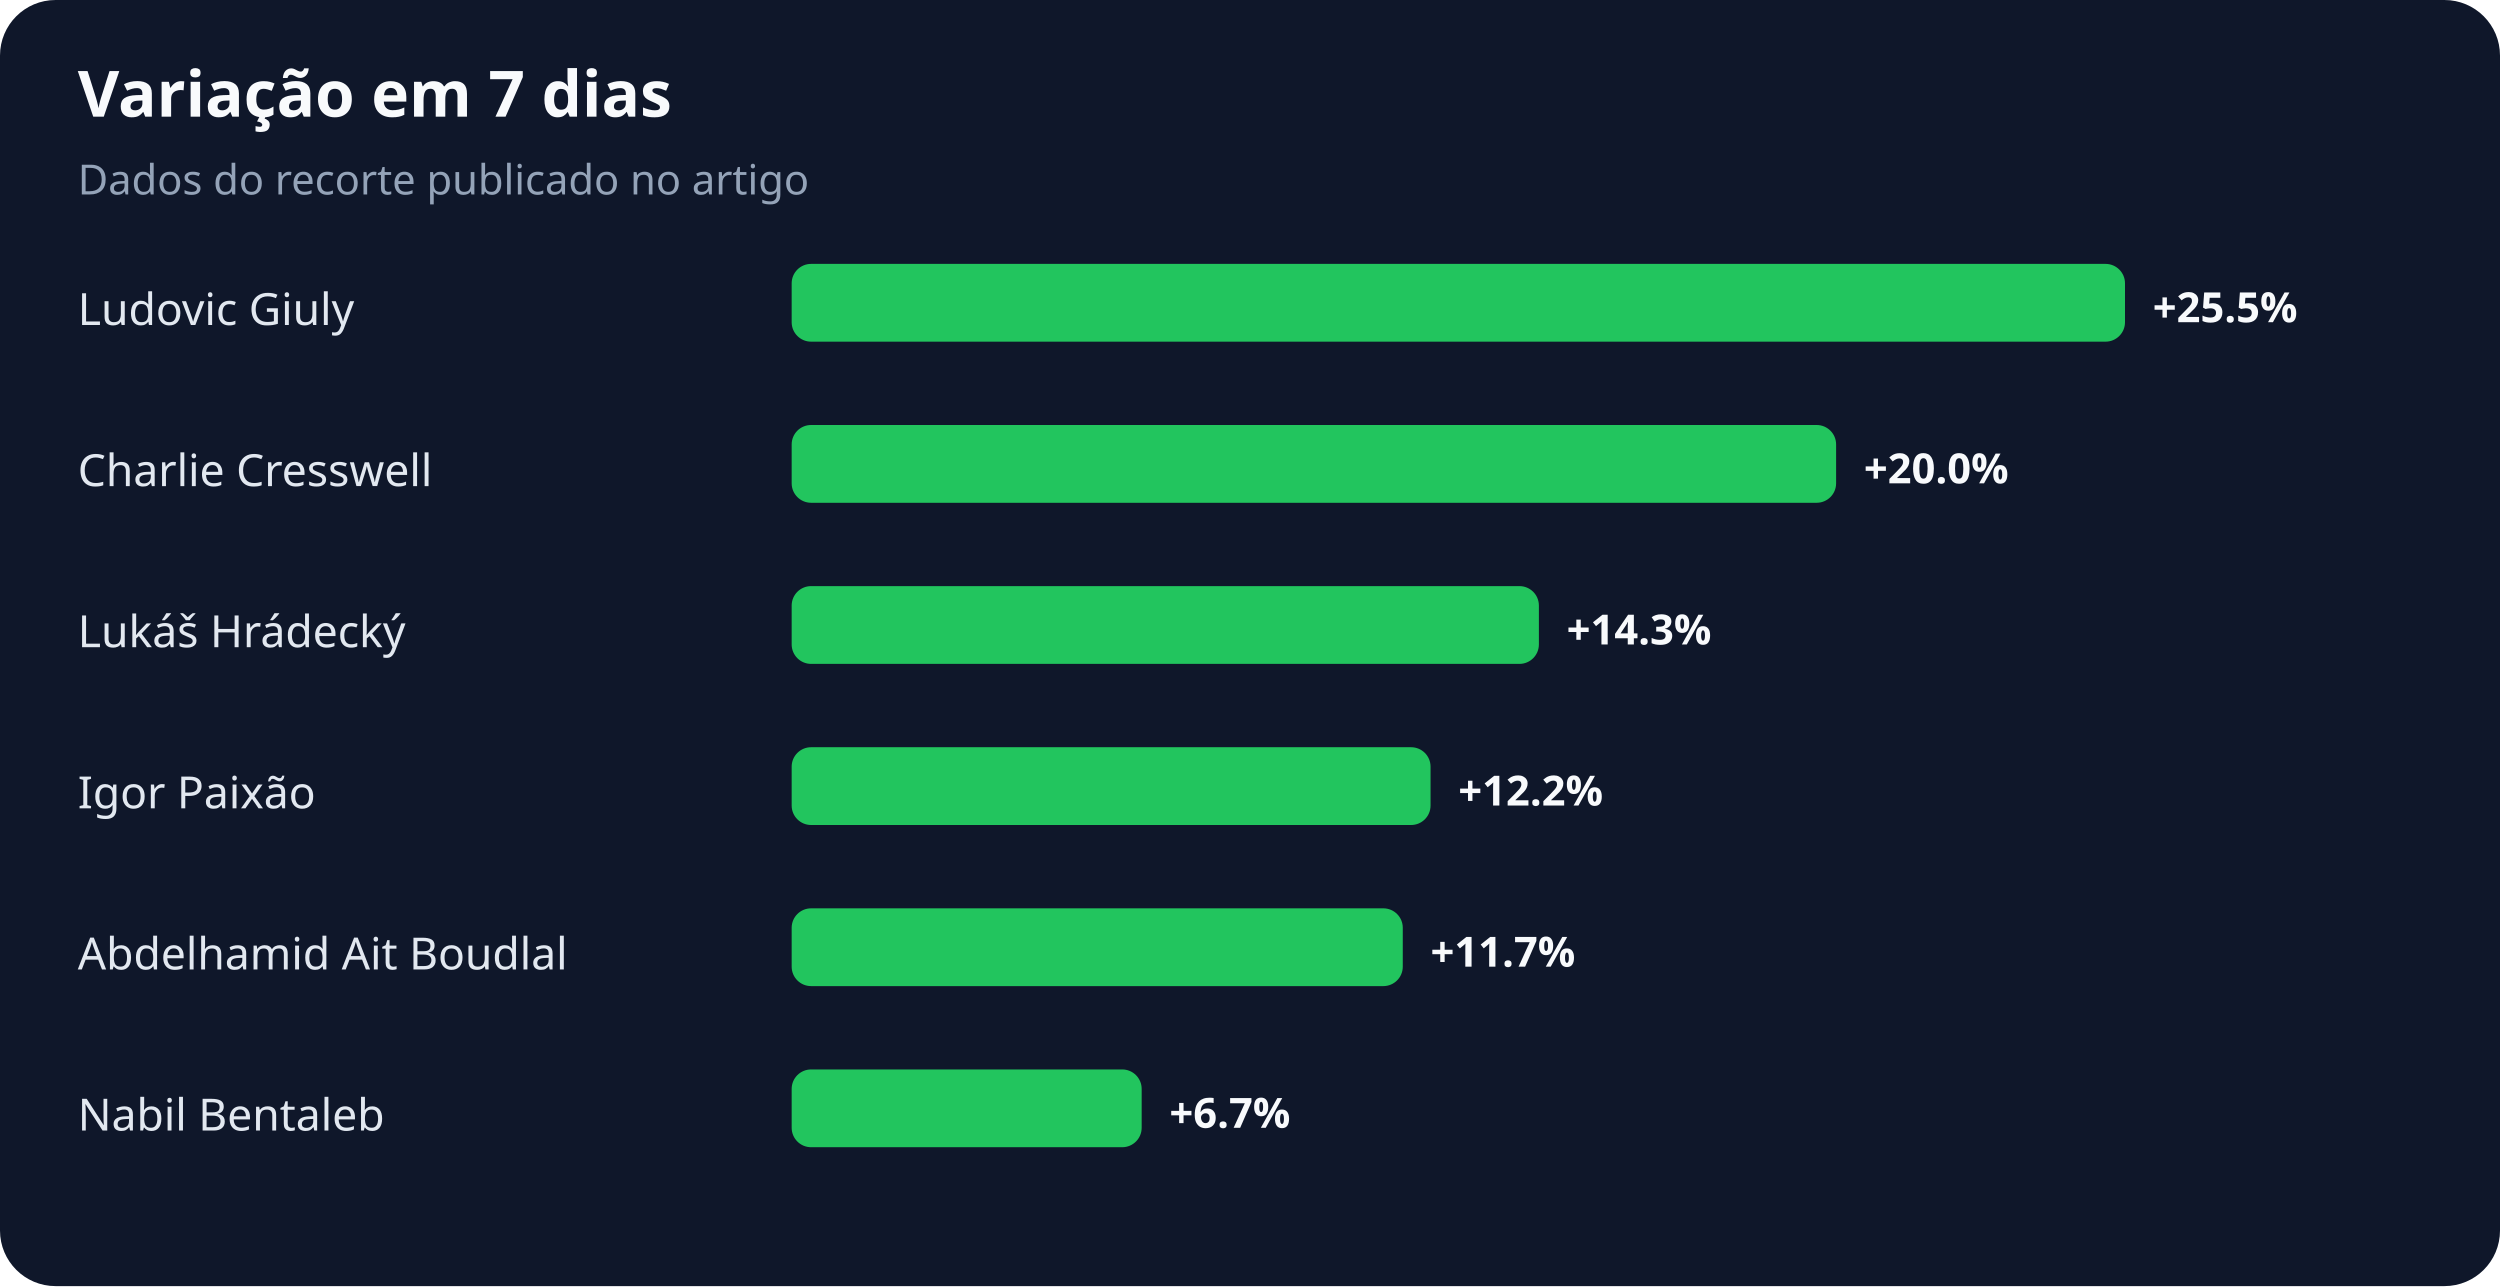
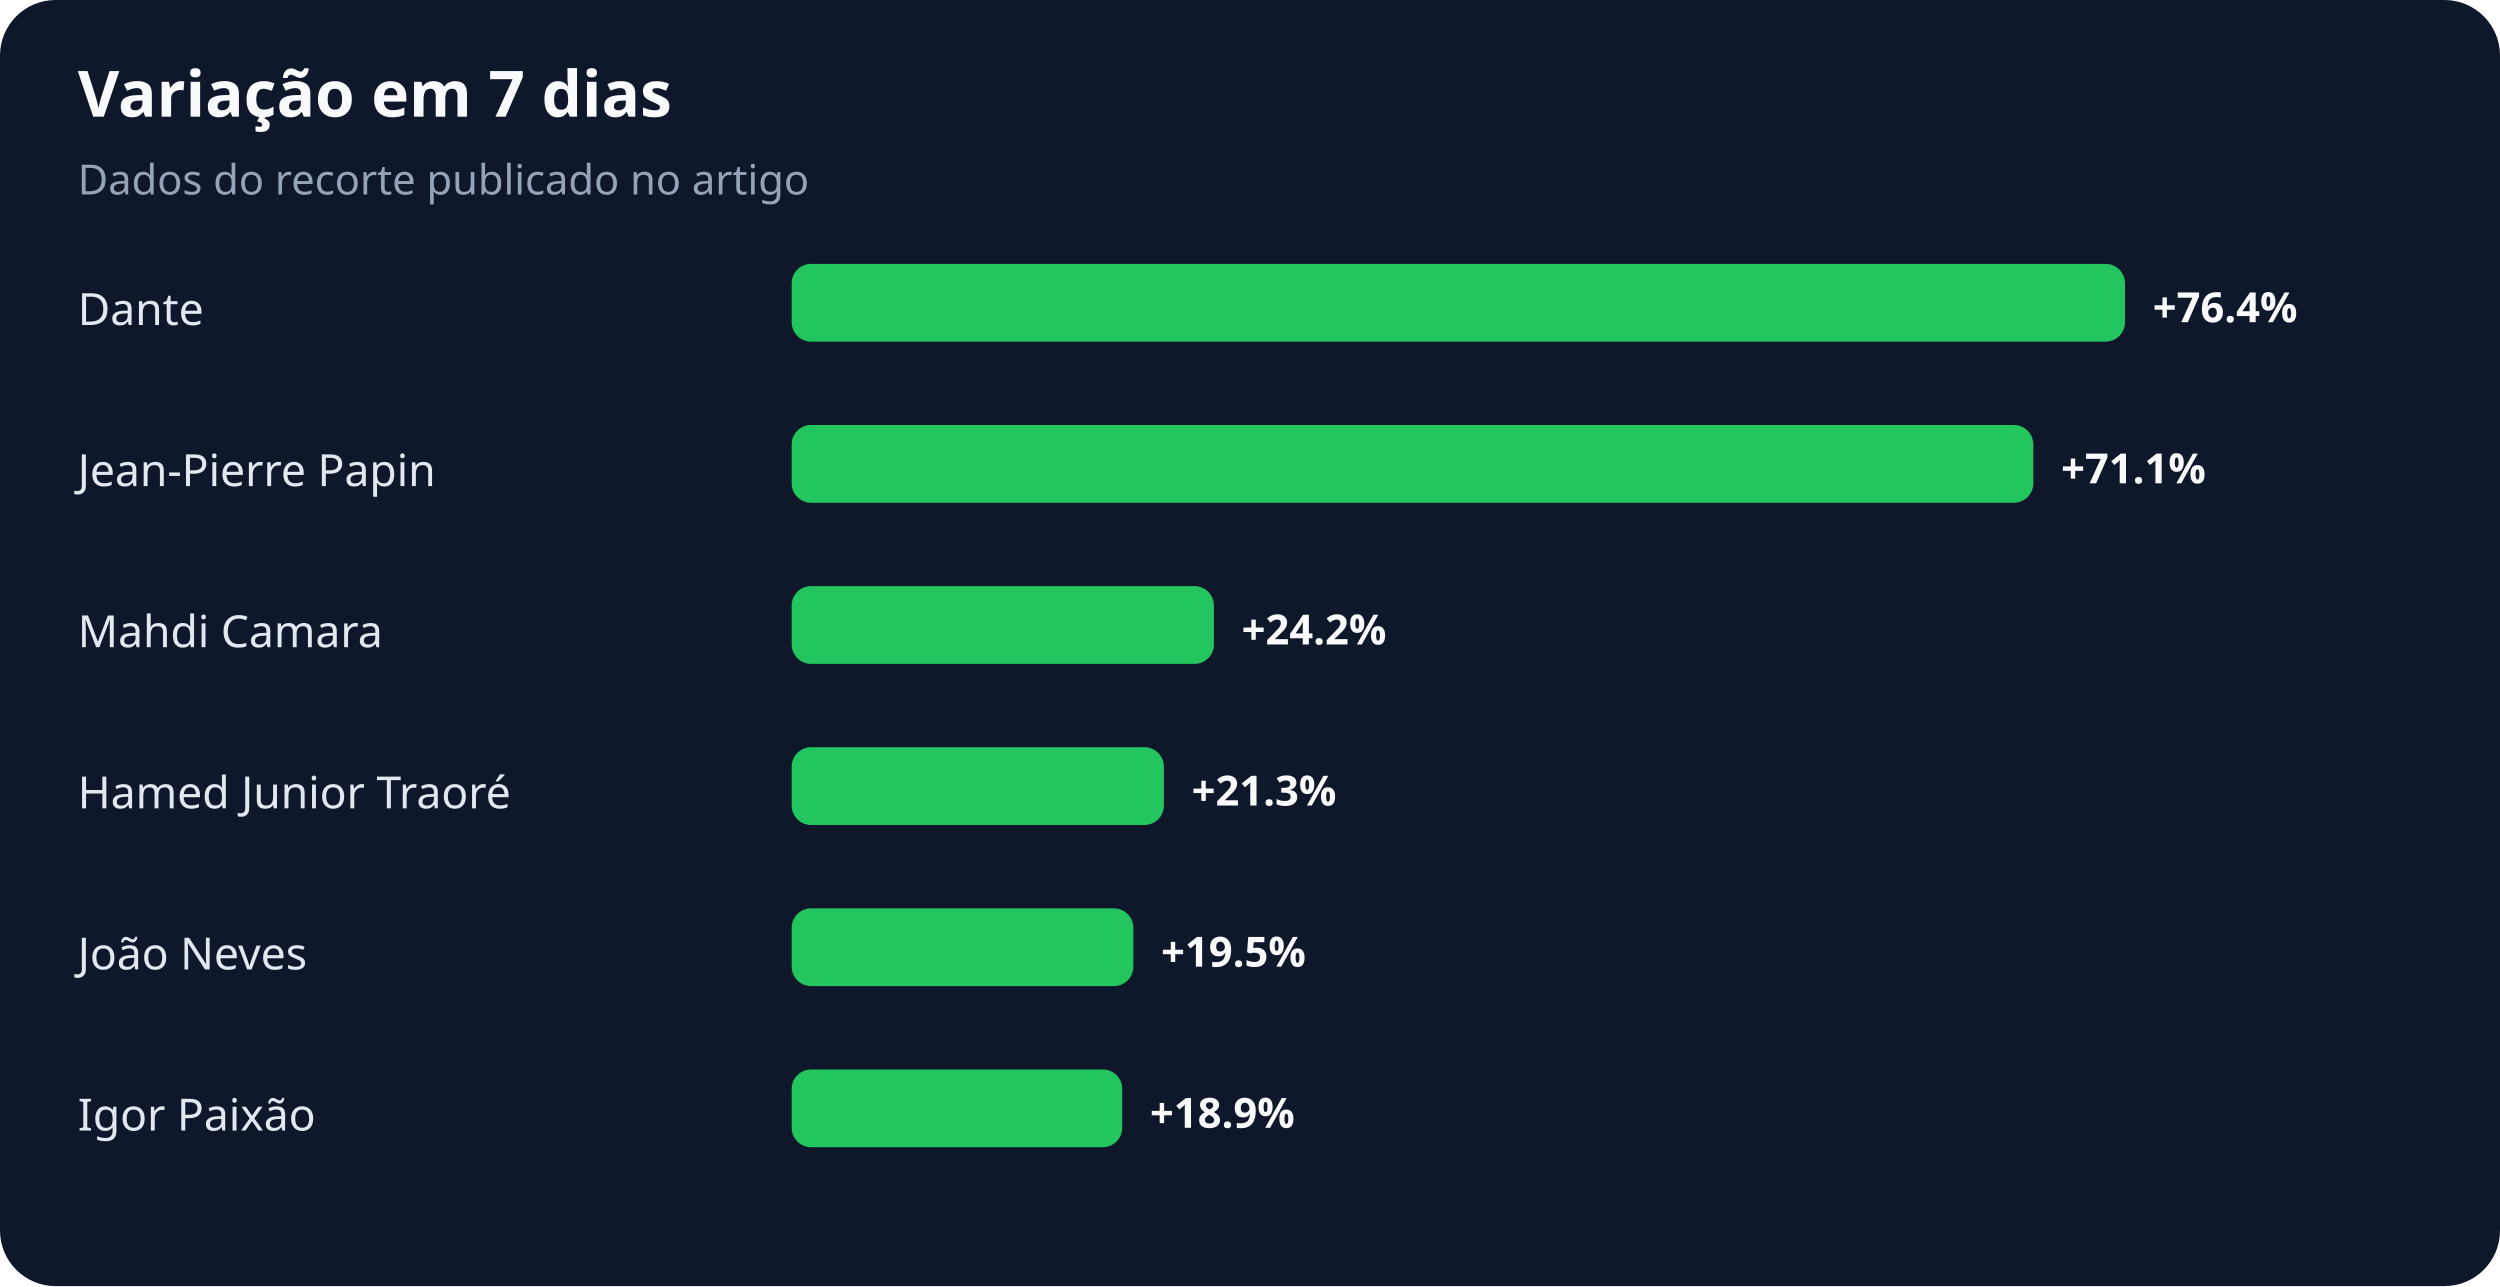
<svg xmlns="http://www.w3.org/2000/svg" width="900" height="463" viewBox="0 0 900 463" role="img" aria-labelledby="title desc">
  <rect width="100%" height="100%" rx="20" fill="#0f172a" />
  <text x="28" y="42" fill="#f8fafc" font-family="system-ui,sans-serif" font-size="23" font-weight="700">Variação em 7 dias</text>
  <text x="28" y="70" fill="#94a3b8" font-family="system-ui,sans-serif" font-size="15">Dados do recorte publicado no artigo</text>
-   <text x="28" y="117" fill="#e2e8f0" font-family="system-ui,sans-serif" font-size="16">Ludovic Giuly</text>
+   <text x="28" y="117" fill="#e2e8f0" font-family="system-ui,sans-serif" font-size="16">Dante</text>
  <rect x="285" y="95" width="480" height="28" rx="7" fill="#22c55e" />
-   <text x="775" y="116" fill="#f8fafc" font-family="system-ui,sans-serif" font-size="15" font-weight="700">+25.5%</text>
-   <text x="28" y="175" fill="#e2e8f0" font-family="system-ui,sans-serif" font-size="16">Charlie Cresswell</text>
-   <rect x="285" y="153" width="376" height="28" rx="7" fill="#22c55e" />
-   <text x="671" y="174" fill="#f8fafc" font-family="system-ui,sans-serif" font-size="15" font-weight="700">+20.0%</text>
-   <text x="28" y="233" fill="#e2e8f0" font-family="system-ui,sans-serif" font-size="16">Lukáš Hrádecký</text>
-   <rect x="285" y="211" width="269" height="28" rx="7" fill="#22c55e" />
-   <text x="564" y="232" fill="#f8fafc" font-family="system-ui,sans-serif" font-size="15" font-weight="700">+14.3%</text>
-   <text x="28" y="291" fill="#e2e8f0" font-family="system-ui,sans-serif" font-size="16">Igor Paixão</text>
-   <rect x="285" y="269" width="230" height="28" rx="7" fill="#22c55e" />
-   <text x="525" y="290" fill="#f8fafc" font-family="system-ui,sans-serif" font-size="15" font-weight="700">+12.2%</text>
-   <text x="28" y="349" fill="#e2e8f0" font-family="system-ui,sans-serif" font-size="16">Abdelhamid Ait Boudlal</text>
-   <rect x="285" y="327" width="220" height="28" rx="7" fill="#22c55e" />
-   <text x="515" y="348" fill="#f8fafc" font-family="system-ui,sans-serif" font-size="15" font-weight="700">+11.7%</text>
-   <text x="28" y="407" fill="#e2e8f0" font-family="system-ui,sans-serif" font-size="16">Nabil Bentaleb</text>
-   <rect x="285" y="385" width="126" height="28" rx="7" fill="#22c55e" />
-   <text x="421" y="406" fill="#f8fafc" font-family="system-ui,sans-serif" font-size="15" font-weight="700">+6.7%</text>
+   <text x="775" y="116" fill="#f8fafc" font-family="system-ui,sans-serif" font-size="15" font-weight="700">+76.4%</text>
+   <text x="28" y="175" fill="#e2e8f0" font-family="system-ui,sans-serif" font-size="16">Jean-Pierre Papin</text>
+   <rect x="285" y="153" width="447" height="28" rx="7" fill="#22c55e" />
+   <text x="742" y="174" fill="#f8fafc" font-family="system-ui,sans-serif" font-size="15" font-weight="700">+71.1%</text>
+   <text x="28" y="233" fill="#e2e8f0" font-family="system-ui,sans-serif" font-size="16">Mahdi Camara</text>
+   <rect x="285" y="211" width="152" height="28" rx="7" fill="#22c55e" />
+   <text x="447" y="232" fill="#f8fafc" font-family="system-ui,sans-serif" font-size="15" font-weight="700">+24.2%</text>
+   <text x="28" y="291" fill="#e2e8f0" font-family="system-ui,sans-serif" font-size="16">Hamed Junior Traoré</text>
+   <rect x="285" y="269" width="134" height="28" rx="7" fill="#22c55e" />
+   <text x="429" y="290" fill="#f8fafc" font-family="system-ui,sans-serif" font-size="15" font-weight="700">+21.3%</text>
+   <text x="28" y="349" fill="#e2e8f0" font-family="system-ui,sans-serif" font-size="16">João Neves</text>
+   <rect x="285" y="327" width="123" height="28" rx="7" fill="#22c55e" />
+   <text x="418" y="348" fill="#f8fafc" font-family="system-ui,sans-serif" font-size="15" font-weight="700">+19.5%</text>
+   <text x="28" y="407" fill="#e2e8f0" font-family="system-ui,sans-serif" font-size="16">Igor Paixão</text>
+   <rect x="285" y="385" width="119" height="28" rx="7" fill="#22c55e" />
+   <text x="414" y="406" fill="#f8fafc" font-family="system-ui,sans-serif" font-size="15" font-weight="700">+18.9%</text>
</svg>
